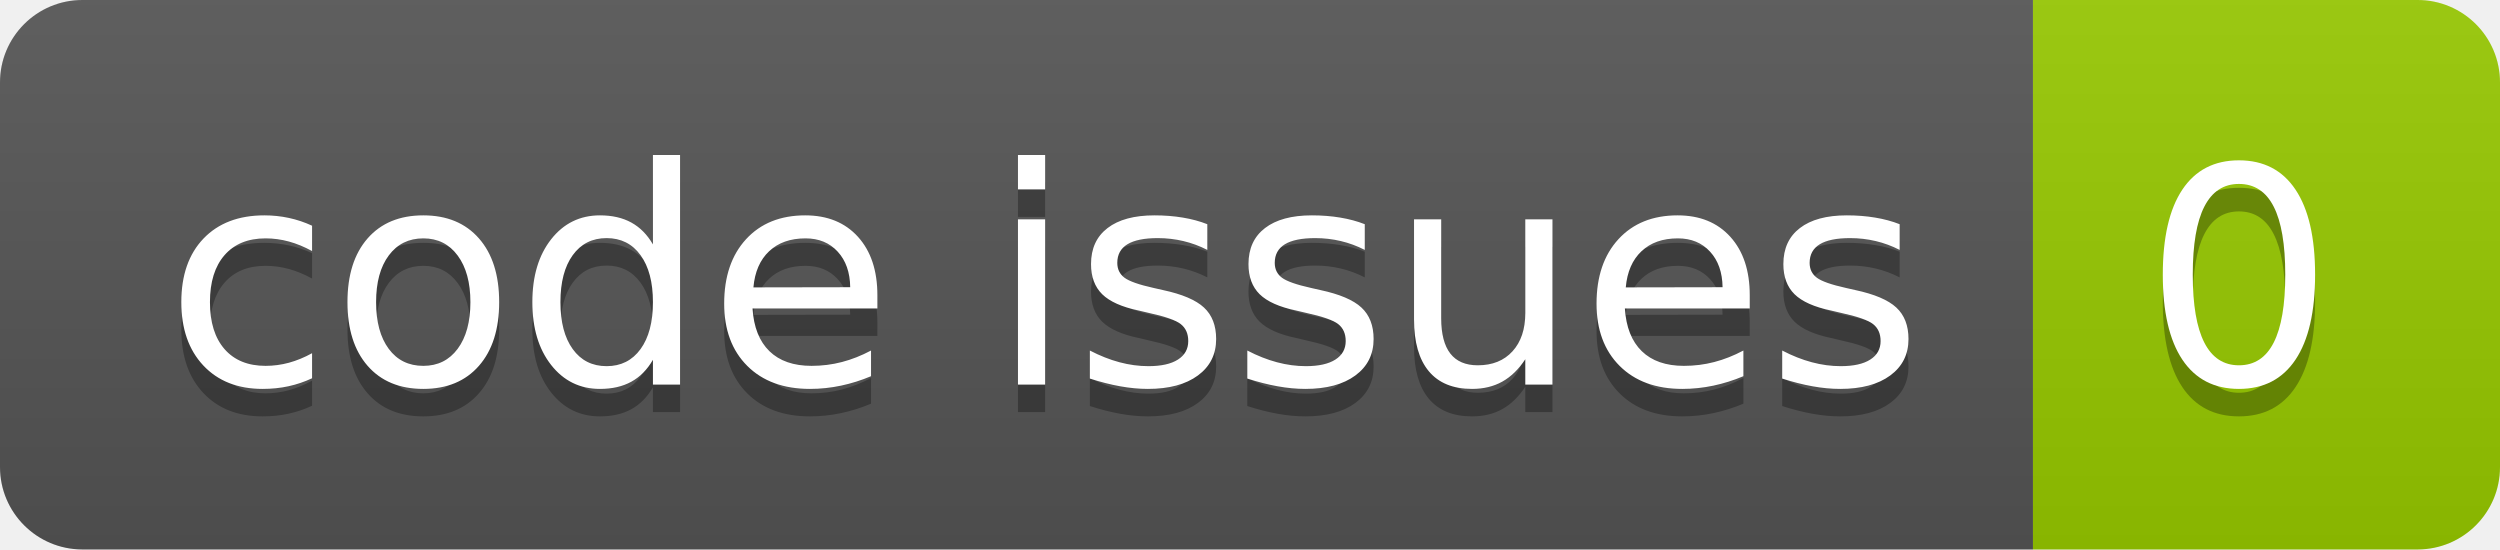
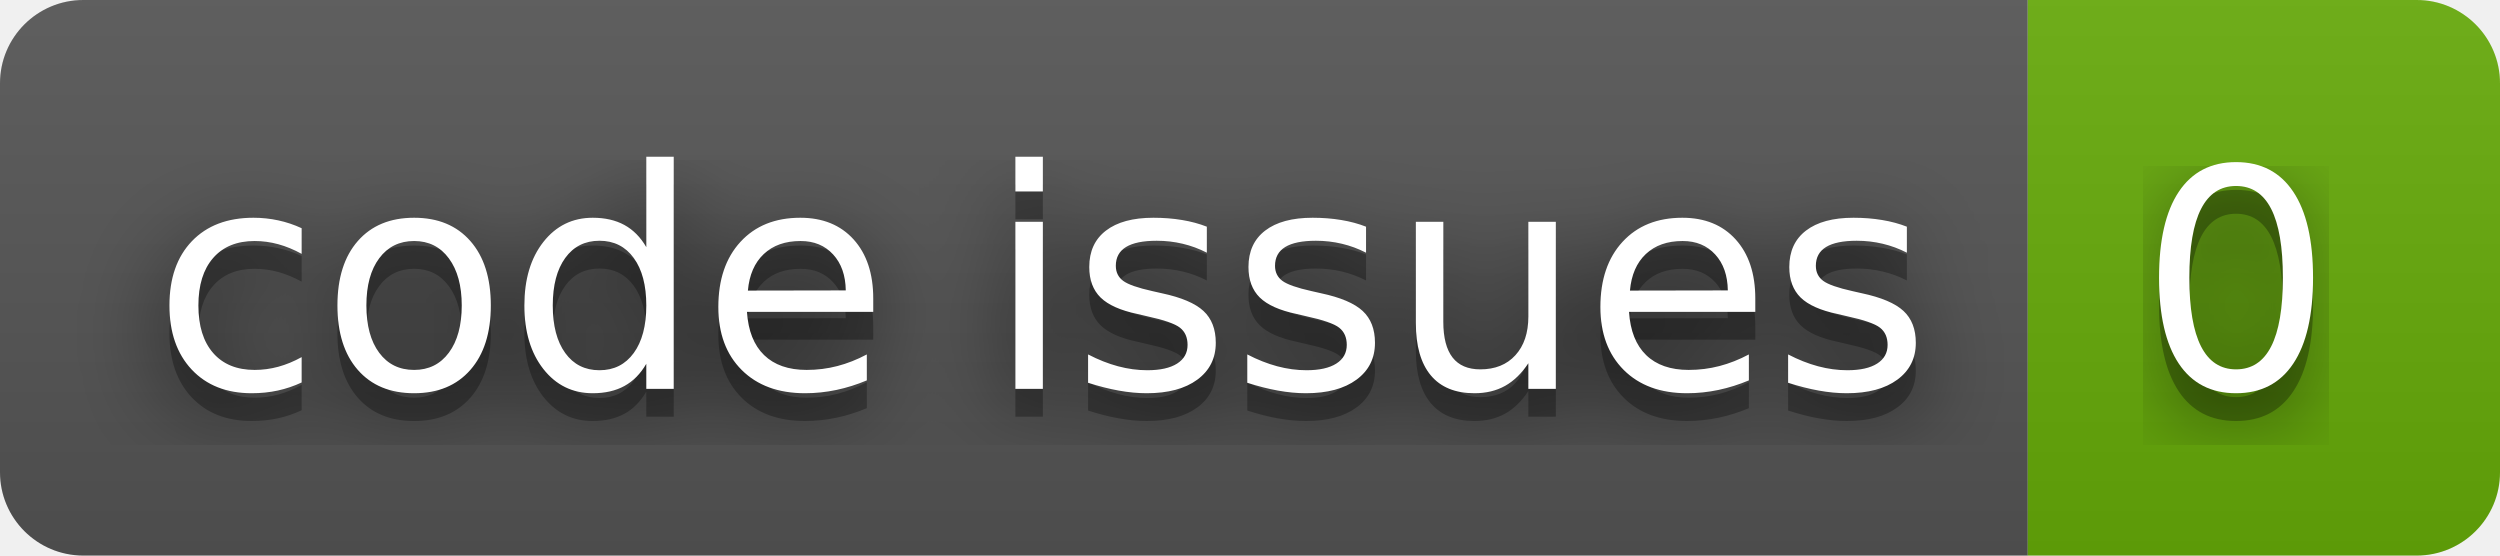
- <svg xmlns="http://www.w3.org/2000/svg" width="91.0" height="20">
-   <linearGradient id="smooth" x2="0" y2="100%">
+ <svg xmlns="http://www.w3.org/2000/svg" width="90" height="20" role="img" aria-label="code issues: 0">
+   <filter id="blur">
+     <feGaussianBlur stdDeviation="16" />
+   </filter>
+   <linearGradient id="s" x2="0" y2="100%">
    <stop offset="0" stop-color="#bbb" stop-opacity=".1" />
    <stop offset="1" stop-opacity=".1" />
  </linearGradient>
-   <clipPath id="round">
-     <rect width="91.0" height="20" rx="3" fill="#fff" />
+   <clipPath id="r">
+     <rect width="90" height="20" rx="3" />
  </clipPath>
-   <g clip-path="url(#round)">
-     <rect width="74.0" height="20" fill="#555" />
-     <rect x="74.0" width="17.0" height="20" fill="#97CA00" />
-     <rect width="91.0" height="20" fill="url(#smooth)" />
+   <g clip-path="url(#r)">
+     <rect width="73" height="20" fill="#555" />
+     <rect x="73" width="17" height="20" fill="#67ac09" />
+     <rect width="90" height="20" fill="url(#s)" />
  </g>
-   <g fill="#fff" text-anchor="middle" font-family="DejaVu Sans,Verdana,Geneva,sans-serif" font-size="110">
-     <text x="380.0" y="150" fill="#010101" fill-opacity=".3" transform="scale(0.1)" textLength="640.0" lengthAdjust="spacing">code issues</text>
-     <text x="380.0" y="140" transform="scale(0.1)" textLength="640.0" lengthAdjust="spacing">code issues</text>
-     <text x="815.0" y="150" fill="#010101" fill-opacity=".3" transform="scale(0.1)" textLength="70.0" lengthAdjust="spacing">0</text>
-     <text x="815.0" y="140" transform="scale(0.1)" textLength="70.0" lengthAdjust="spacing">0</text>
+   <g fill="#fff" text-anchor="middle" font-family="Verdana,Geneva,DejaVu Sans,sans-serif" text-rendering="geometricPrecision" font-size="110">
+     <g transform="scale(.1)">
+       <g aria-hidden="true" fill="#010101">
+         <text x="375" y="150" fill-opacity=".8" filter="url(#blur)" textLength="630">code issues</text>
+         <text x="375" y="150" fill-opacity=".3" textLength="630">code issues</text>
+       </g>
+       <text x="375" y="140" textLength="630">code issues</text>
+     </g>
+     <g transform="scale(.1)">
+       <g aria-hidden="true" fill="#010101">
+         <text x="805" y="150" fill-opacity=".8" filter="url(#blur)" textLength="70">0</text>
+         <text x="805" y="150" fill-opacity=".3" textLength="70">0</text>
+       </g>
+       <text x="805" y="140" textLength="70">0</text>
+     </g>
  </g>
</svg>
